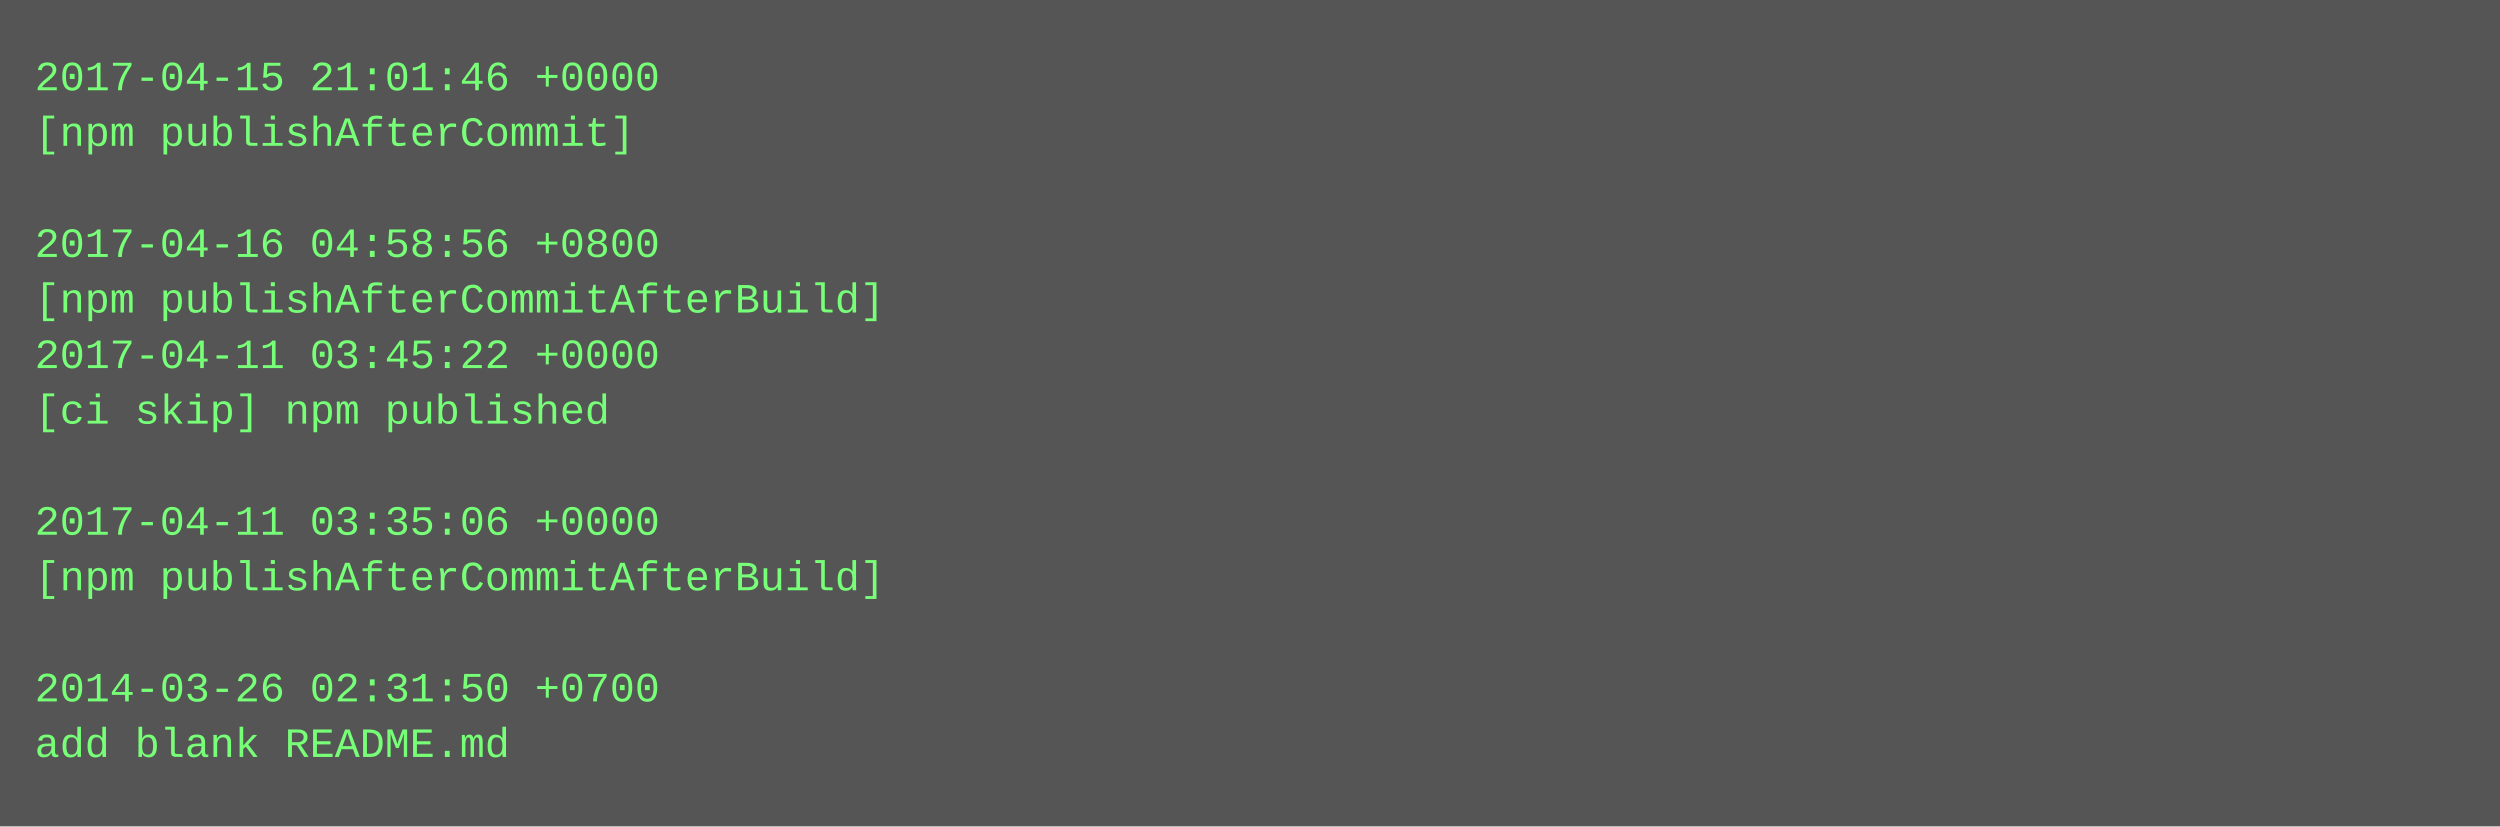
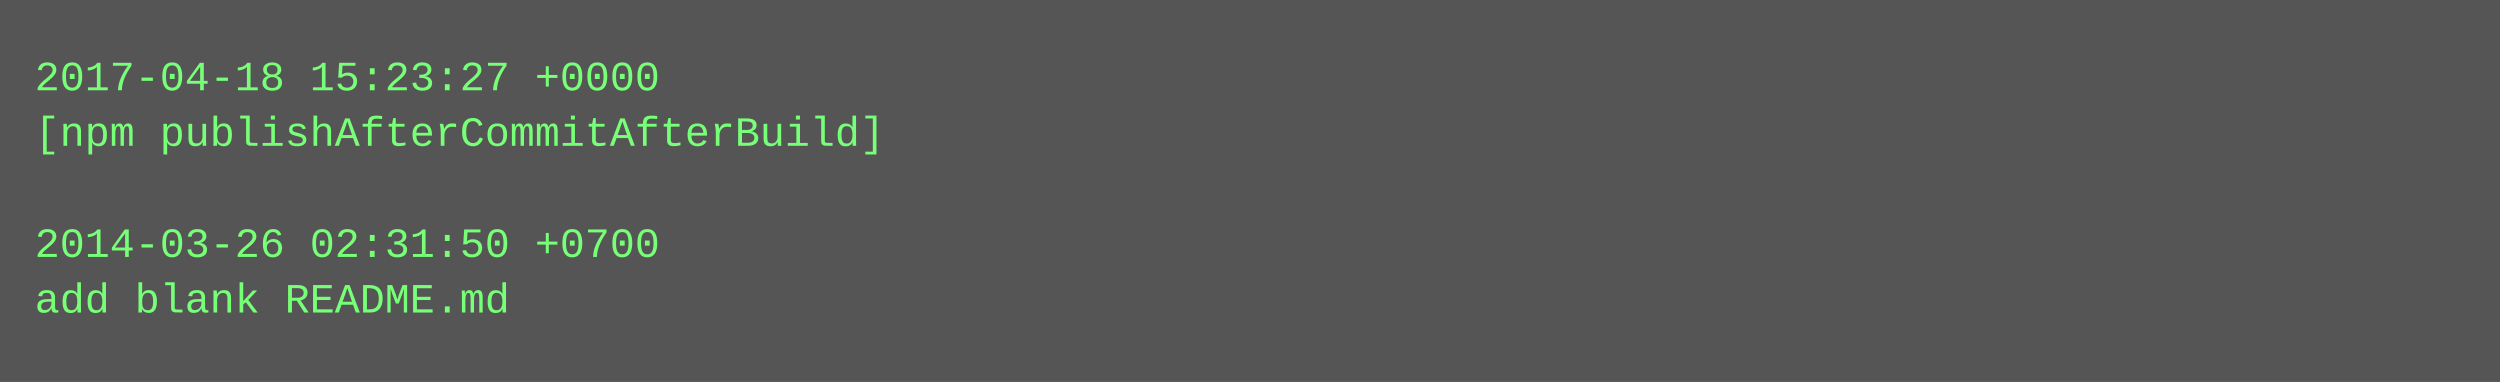
- <svg xmlns="http://www.w3.org/2000/svg" height="238" width="720">
-   <rect height="238" fill="#555" width="720" />
+ <svg xmlns="http://www.w3.org/2000/svg" height="110" width="720">
+   <rect height="110" fill="#555" width="720" />
  <text fill="#7f7" font-family="Courier New" font-size="12" xml:space="preserve">
-     <tspan x="10" y="26">2017-04-15 21:01:46 +0000</tspan>
-     <tspan x="10" y="42">[npm publishAfterCommit]</tspan>
+     <tspan x="10" y="26">2017-04-18 15:23:27 +0000</tspan>
+     <tspan x="10" y="42">[npm publishAfterCommitAfterBuild]</tspan>
    <tspan x="10" y="58" />
-     <tspan x="10" y="74">2017-04-16 04:58:56 +0800</tspan>
-     <tspan x="10" y="90">[npm publishAfterCommitAfterBuild]</tspan>
-     <tspan x="10" y="106">2017-04-11 03:45:22 +0000</tspan>
-     <tspan x="10" y="122">[ci skip] npm published</tspan>
-     <tspan x="10" y="138" />
-     <tspan x="10" y="154">2017-04-11 03:35:06 +0000</tspan>
-     <tspan x="10" y="170">[npm publishAfterCommitAfterBuild]</tspan>
-     <tspan x="10" y="186" />
-     <tspan x="10" y="202">2014-03-26 02:31:50 +0700</tspan>
-     <tspan x="10" y="218">add blank README.md</tspan>
+     <tspan x="10" y="74">2014-03-26 02:31:50 +0700</tspan>
+     <tspan x="10" y="90">add blank README.md</tspan>
  </text>
</svg>
